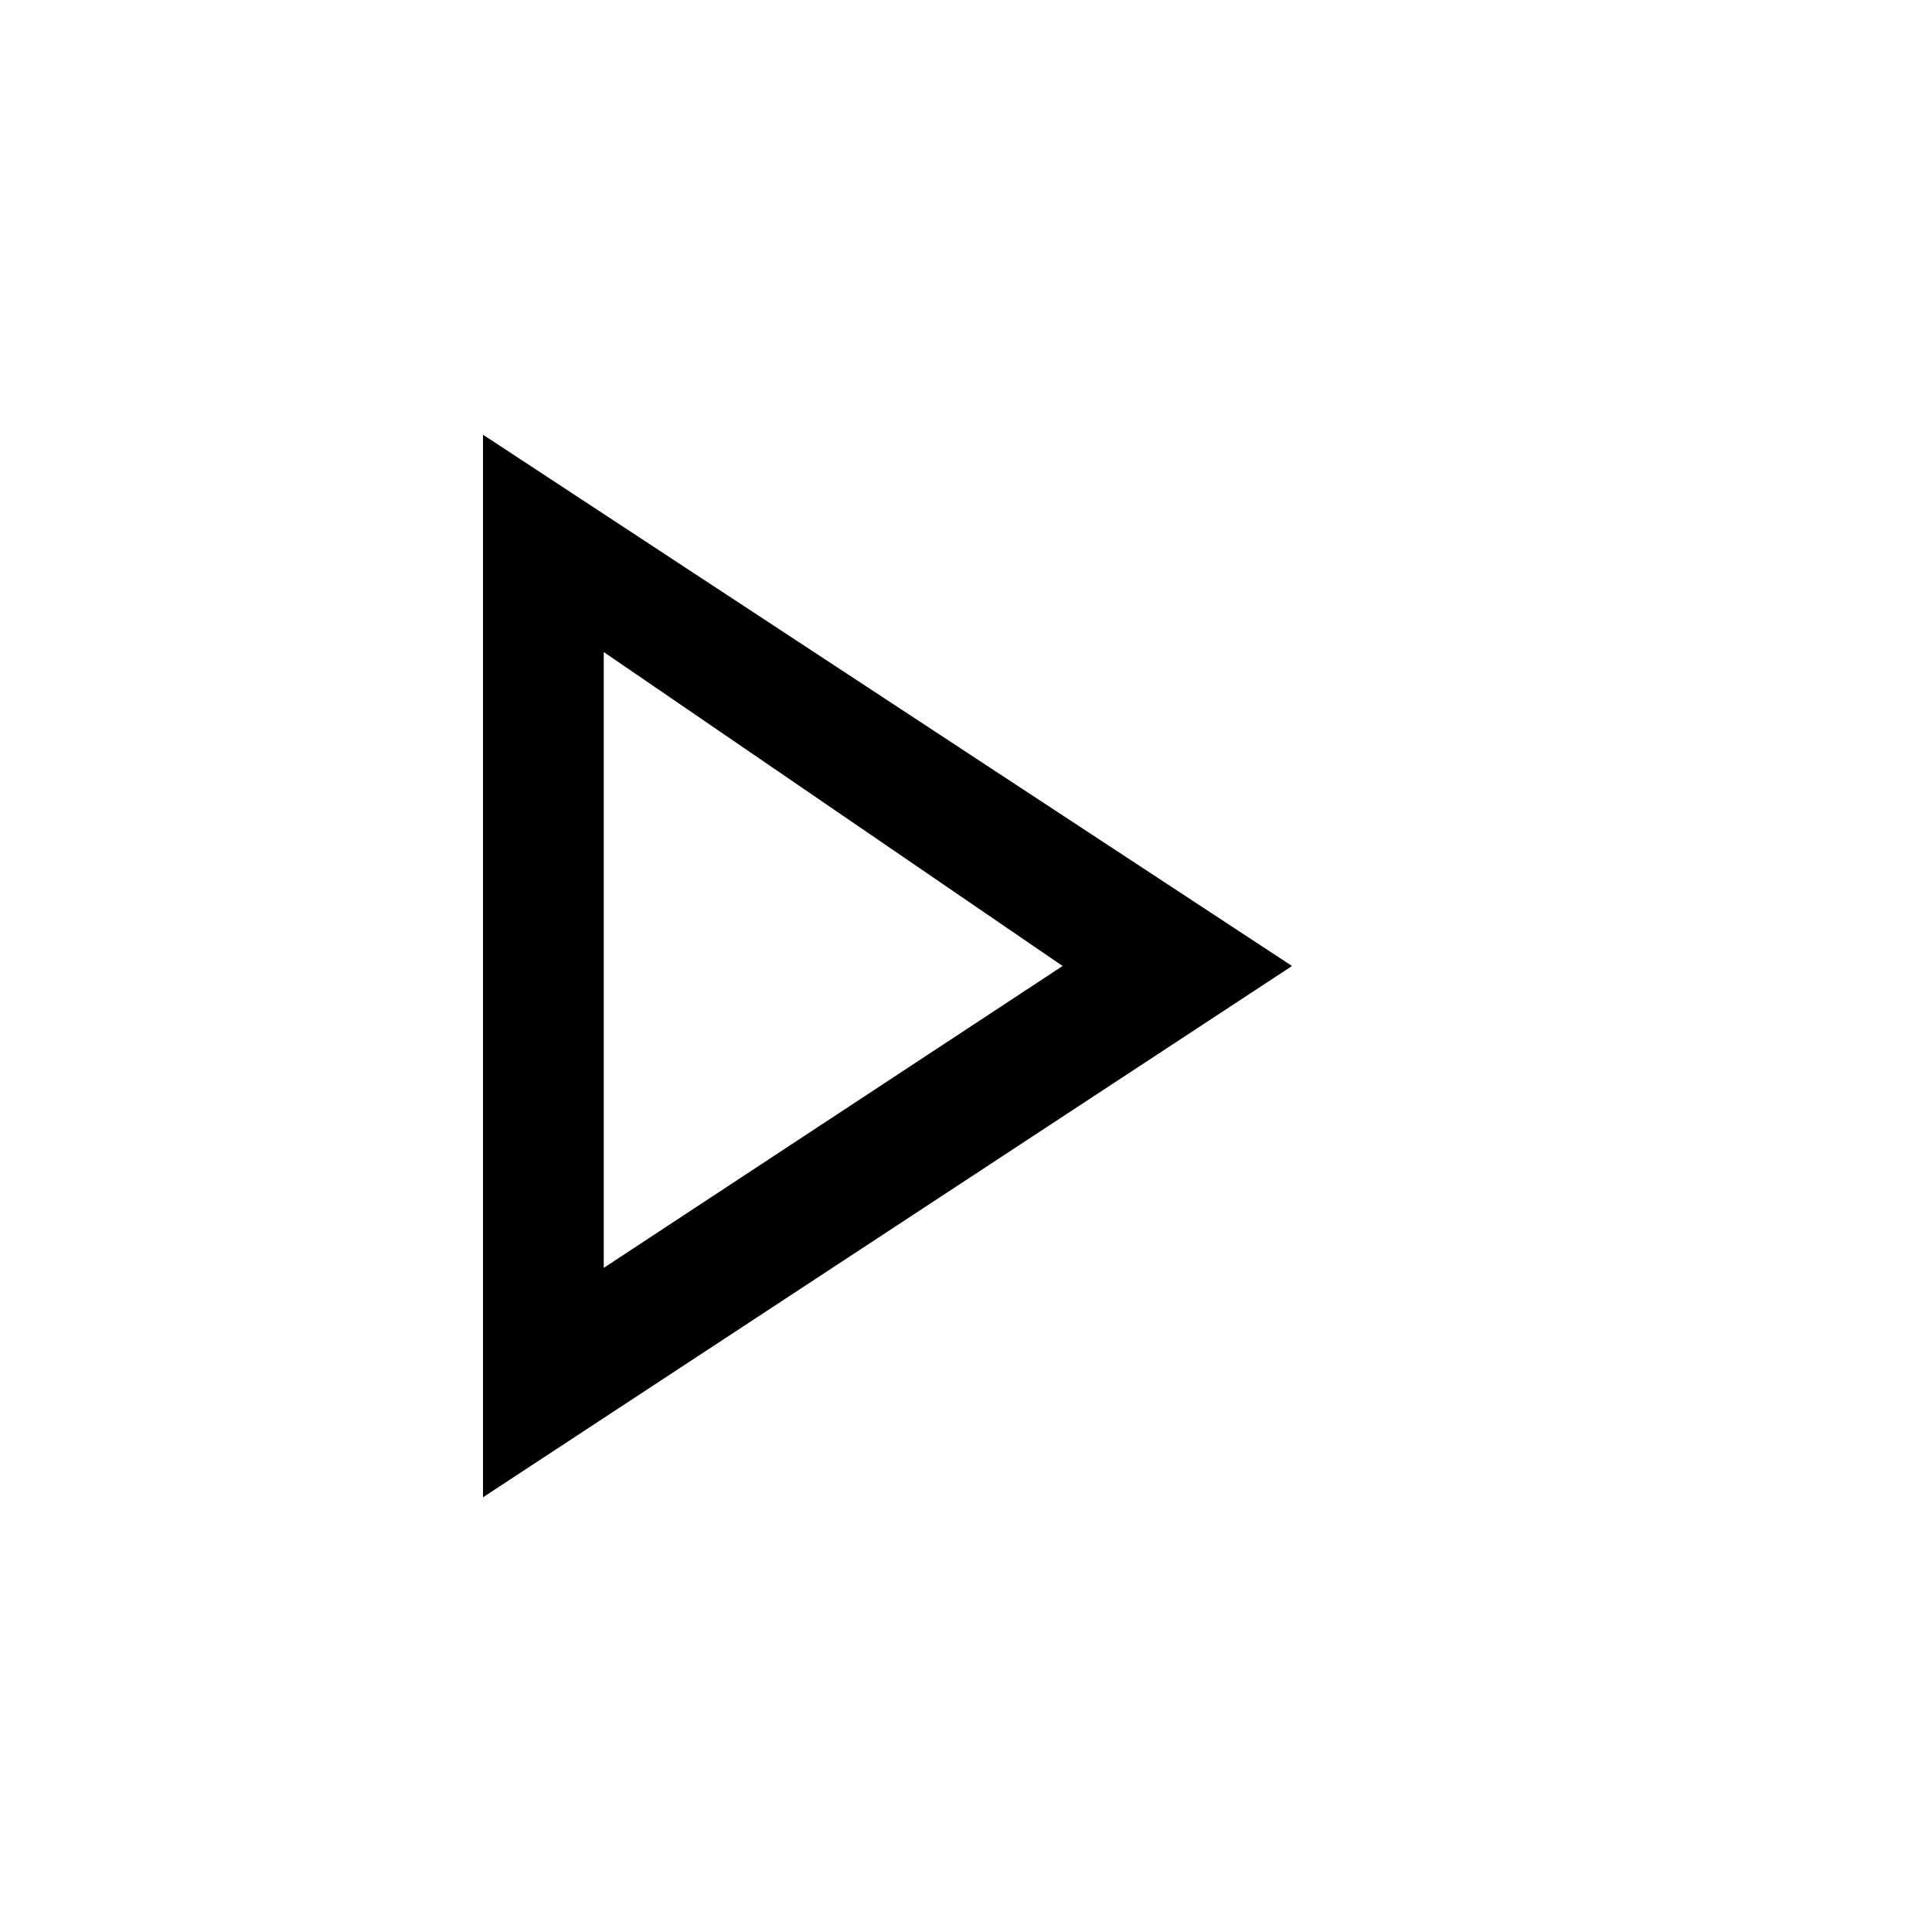
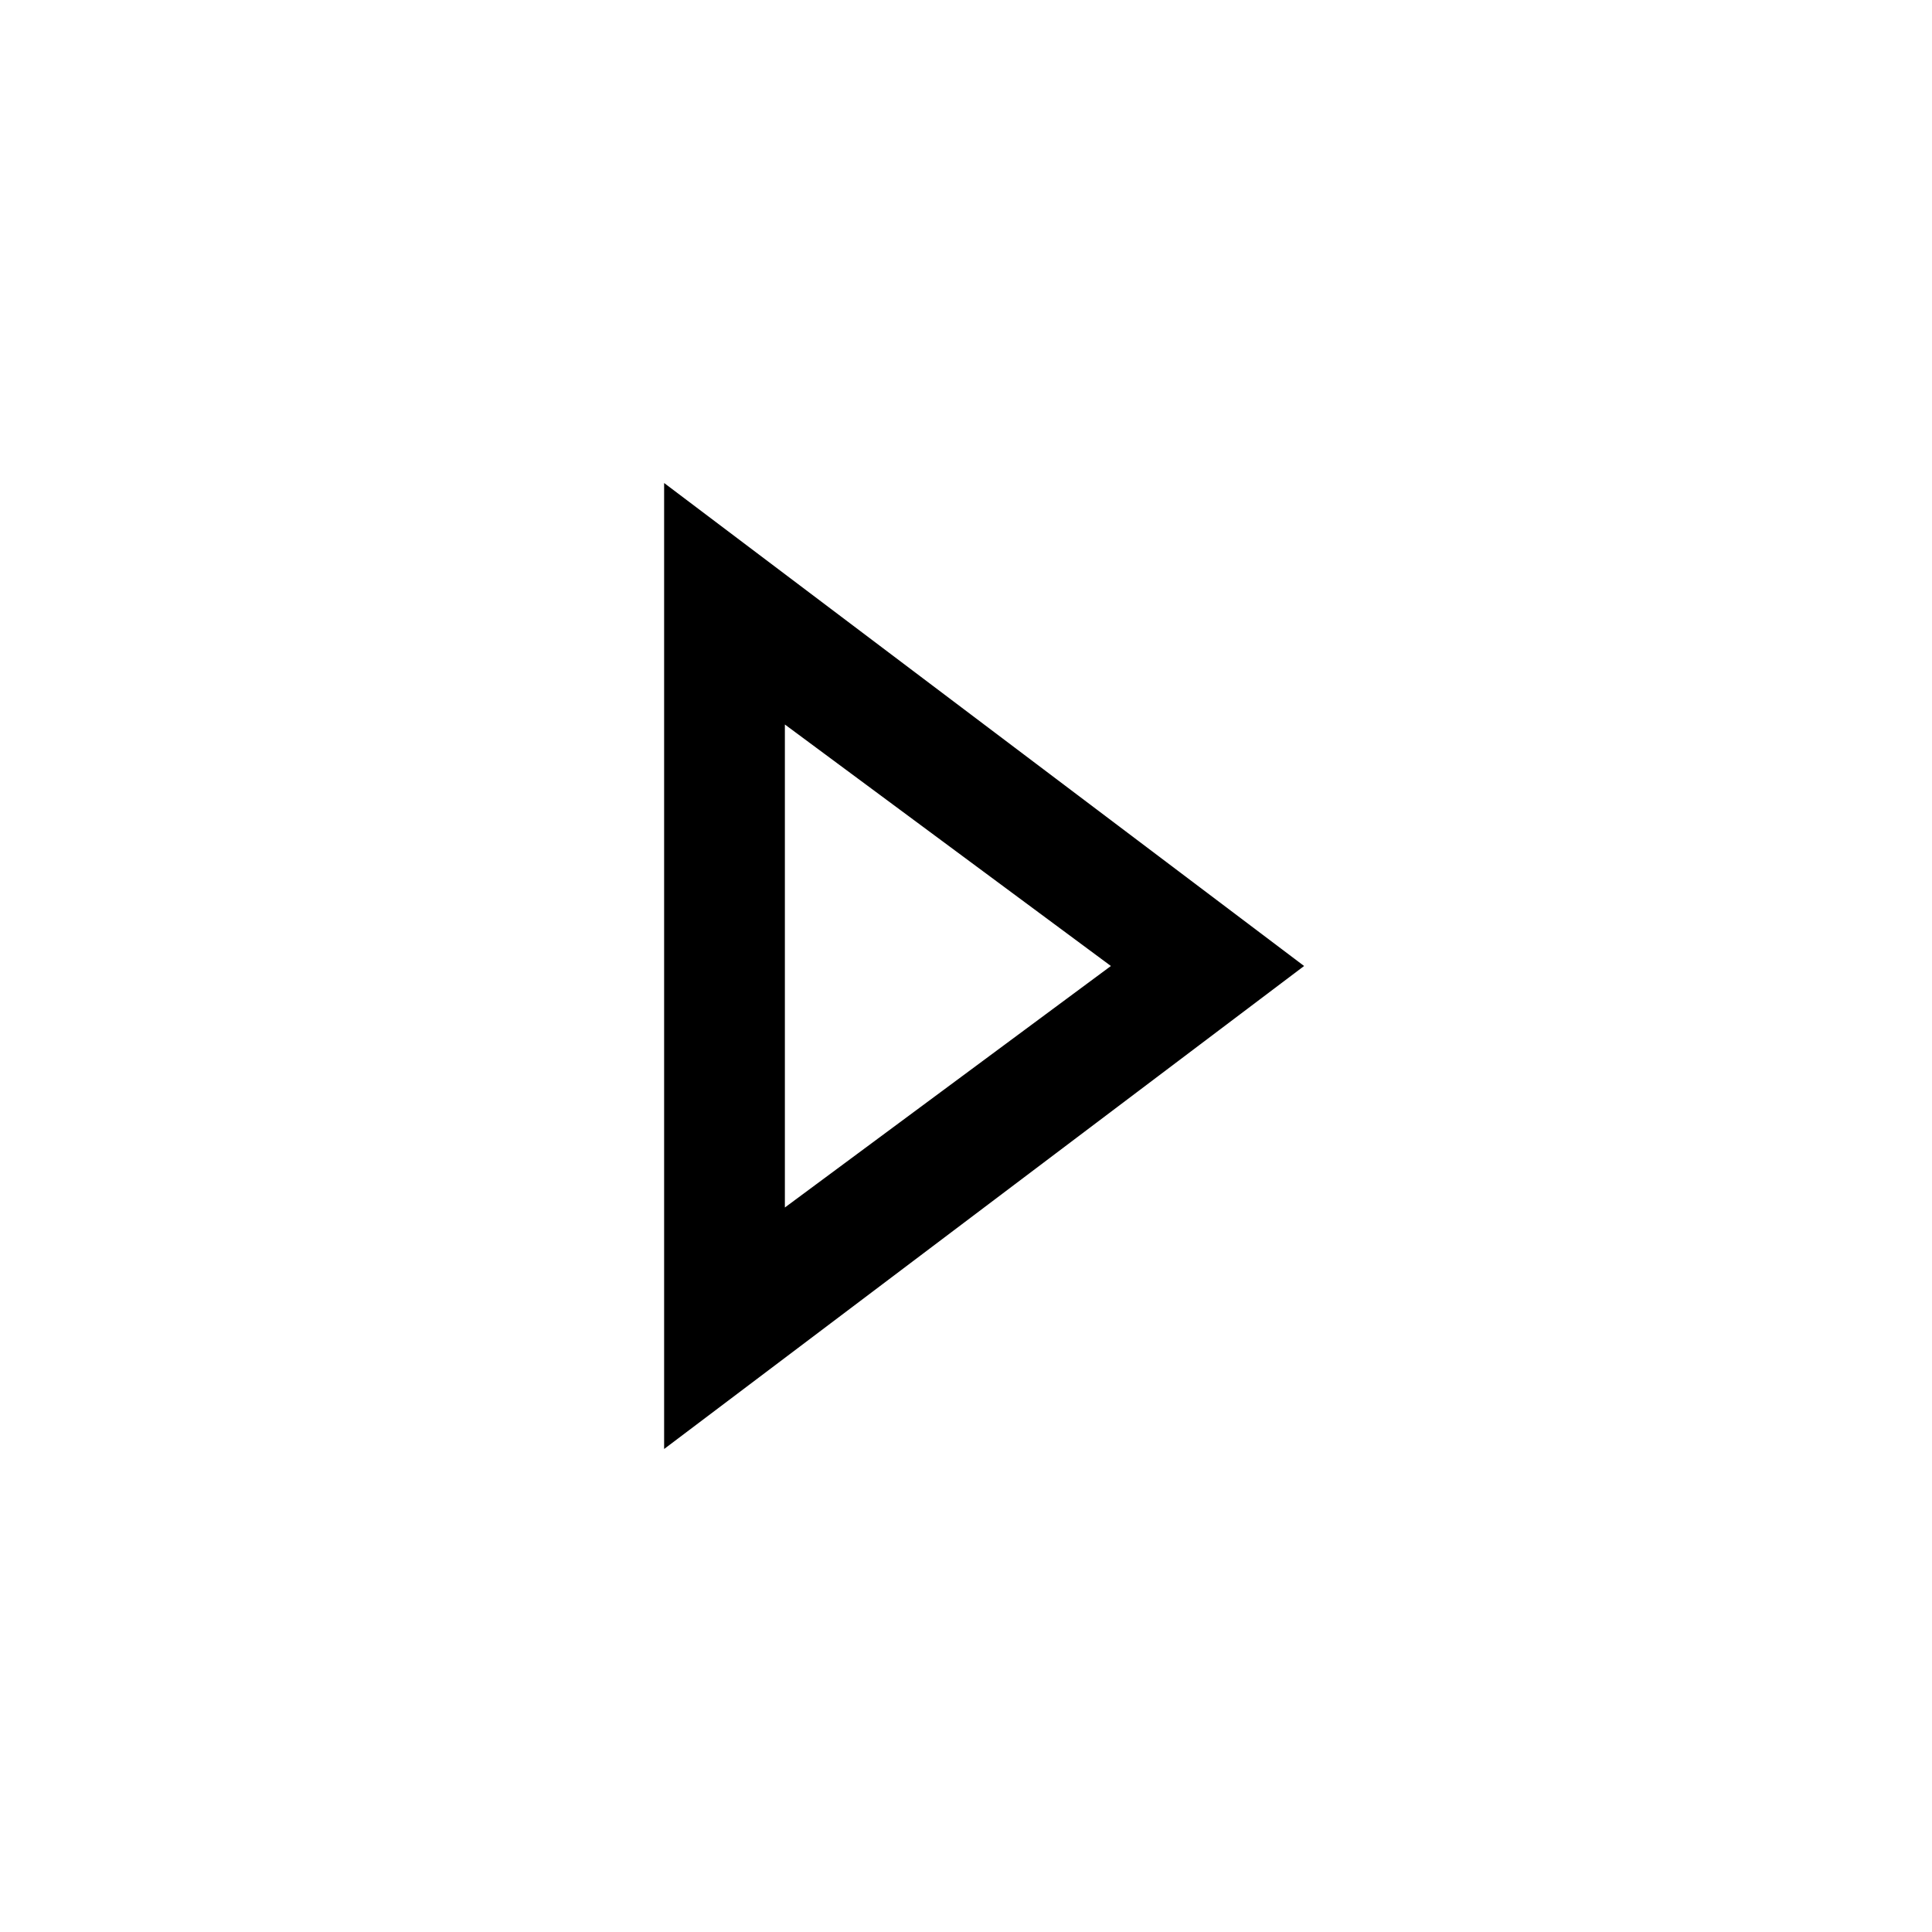
<svg xmlns="http://www.w3.org/2000/svg" version="1.1" id="Layer_1" x="0px" y="0px" viewBox="0 0 16 16" style="enable-background:new 0 0 16 16;" xml:space="preserve">
-   <style type="text/css">
- 	.st0{fill:none;}
- </style>
-   <rect y="0" class="st0" width="16" height="16" />
-   <g>
-     <path d="M4,12.4V3.6L10.7,8L4,12.4z M5,5.4v5.1L8.8,8L5,5.4z" />
-   </g>
+   <path d="M5.5,4v8l5.3-4L5.5,4z M6.5,6l2.7,2l-2.7,2V6z" />
</svg>
